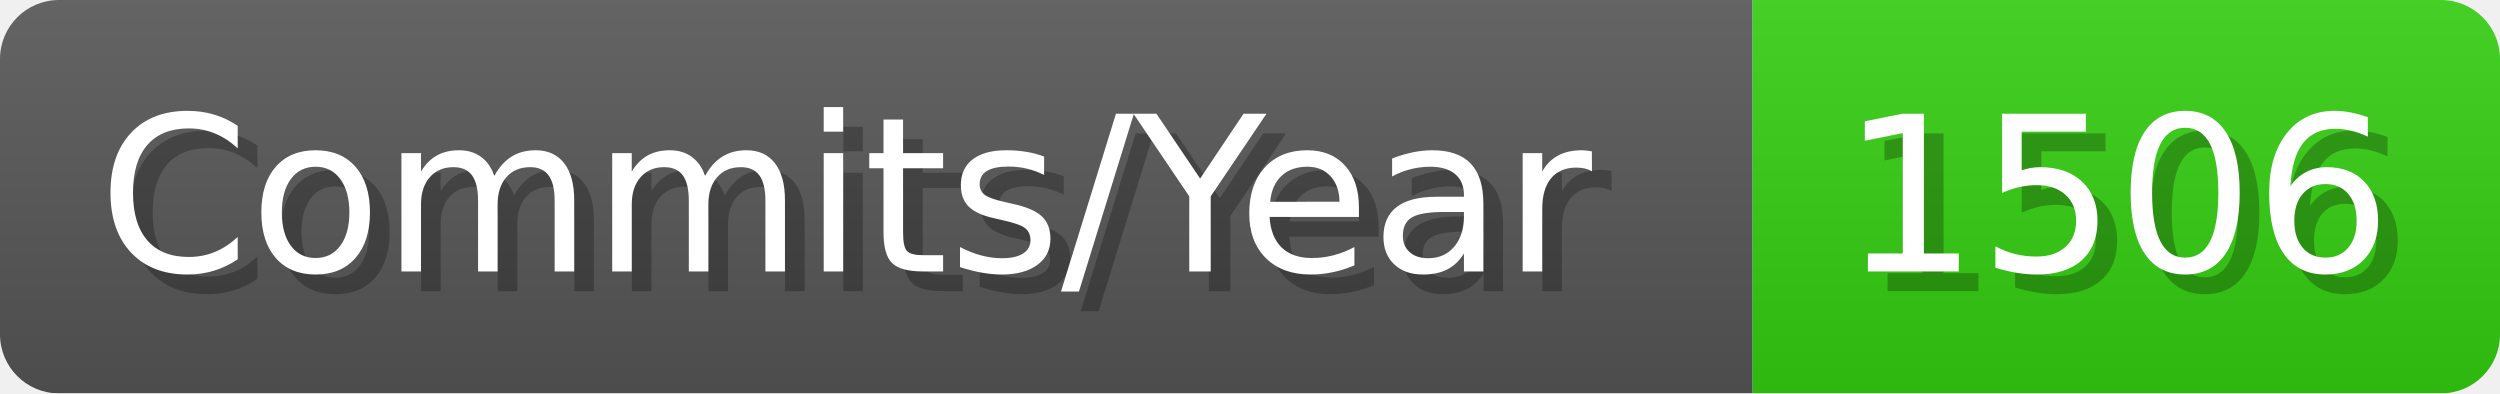
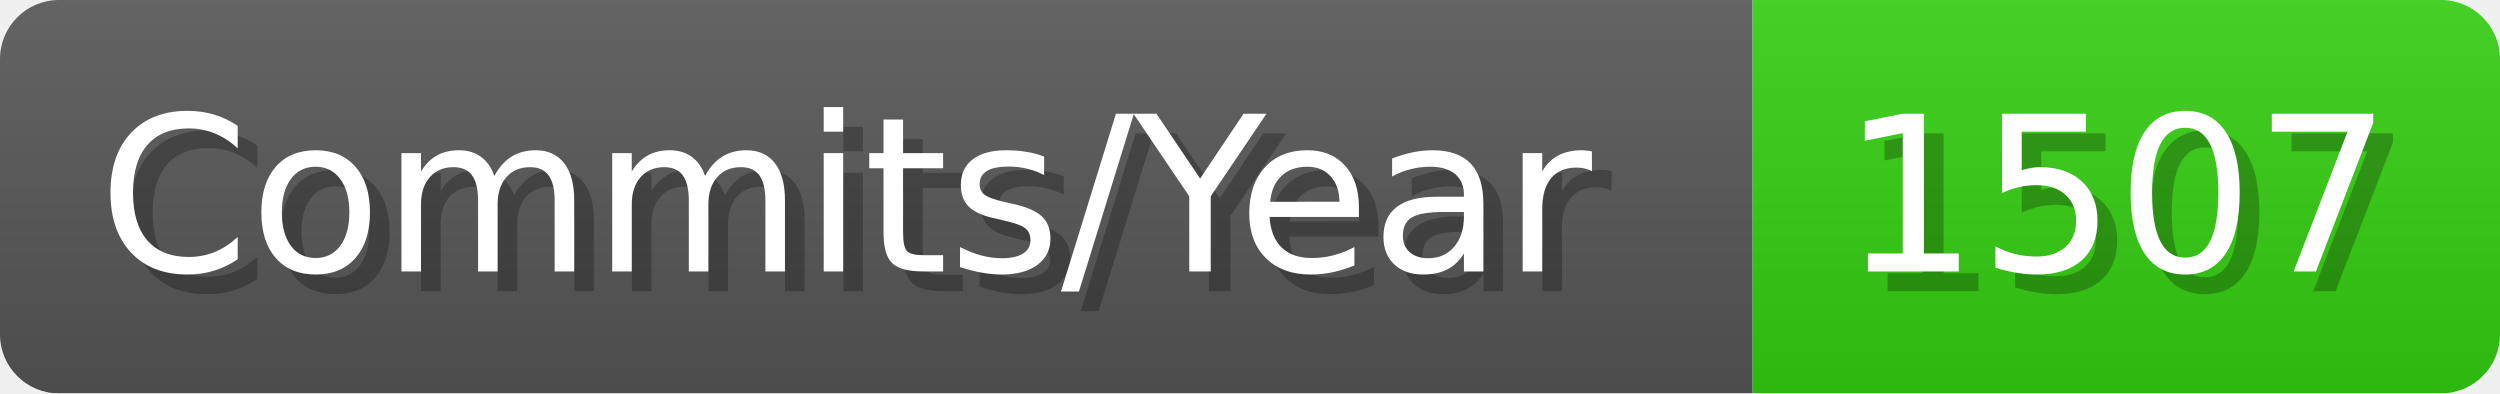
- <svg xmlns="http://www.w3.org/2000/svg" width="127.1" height="20" viewBox="0 0 1271 200" role="img" aria-label="Commits/Year: 1506">
+ <svg xmlns="http://www.w3.org/2000/svg" width="127.1" height="20" viewBox="0 0 1271 200" role="img" aria-label="Commits/Year: 1507">
  <linearGradient id="aUPdi" x2="0" y2="100%">
    <stop offset="0" stop-opacity=".1" stop-color="#EEE" />
    <stop offset="1" stop-opacity=".1" />
  </linearGradient>
  <mask id="WfAiQ">
    <rect width="1271" height="200" rx="30" fill="#FFF" />
  </mask>
  <g mask="url(#WfAiQ)">
    <rect width="891" height="200" fill="#555" />
    <rect width="380" height="200" fill="#3C1" x="891" />
    <rect width="1271" height="200" fill="url(#aUPdi)" />
  </g>
  <g aria-hidden="true" fill="#fff" text-anchor="start" font-family="Verdana,DejaVu Sans,sans-serif" font-size="110">
    <text x="60" y="148" textLength="791" fill="#000" opacity="0.25">Commits/Year</text>
    <text x="50" y="138" textLength="791">Commits/Year</text>
-     <text x="946" y="148" textLength="280" fill="#000" opacity="0.25">1506</text>
-     <text x="936" y="138" textLength="280">1506</text>
+     <text x="946" y="148" textLength="280" fill="#000" opacity="0.25">1507</text>
+     <text x="936" y="138" textLength="280">1507</text>
  </g>
</svg>
